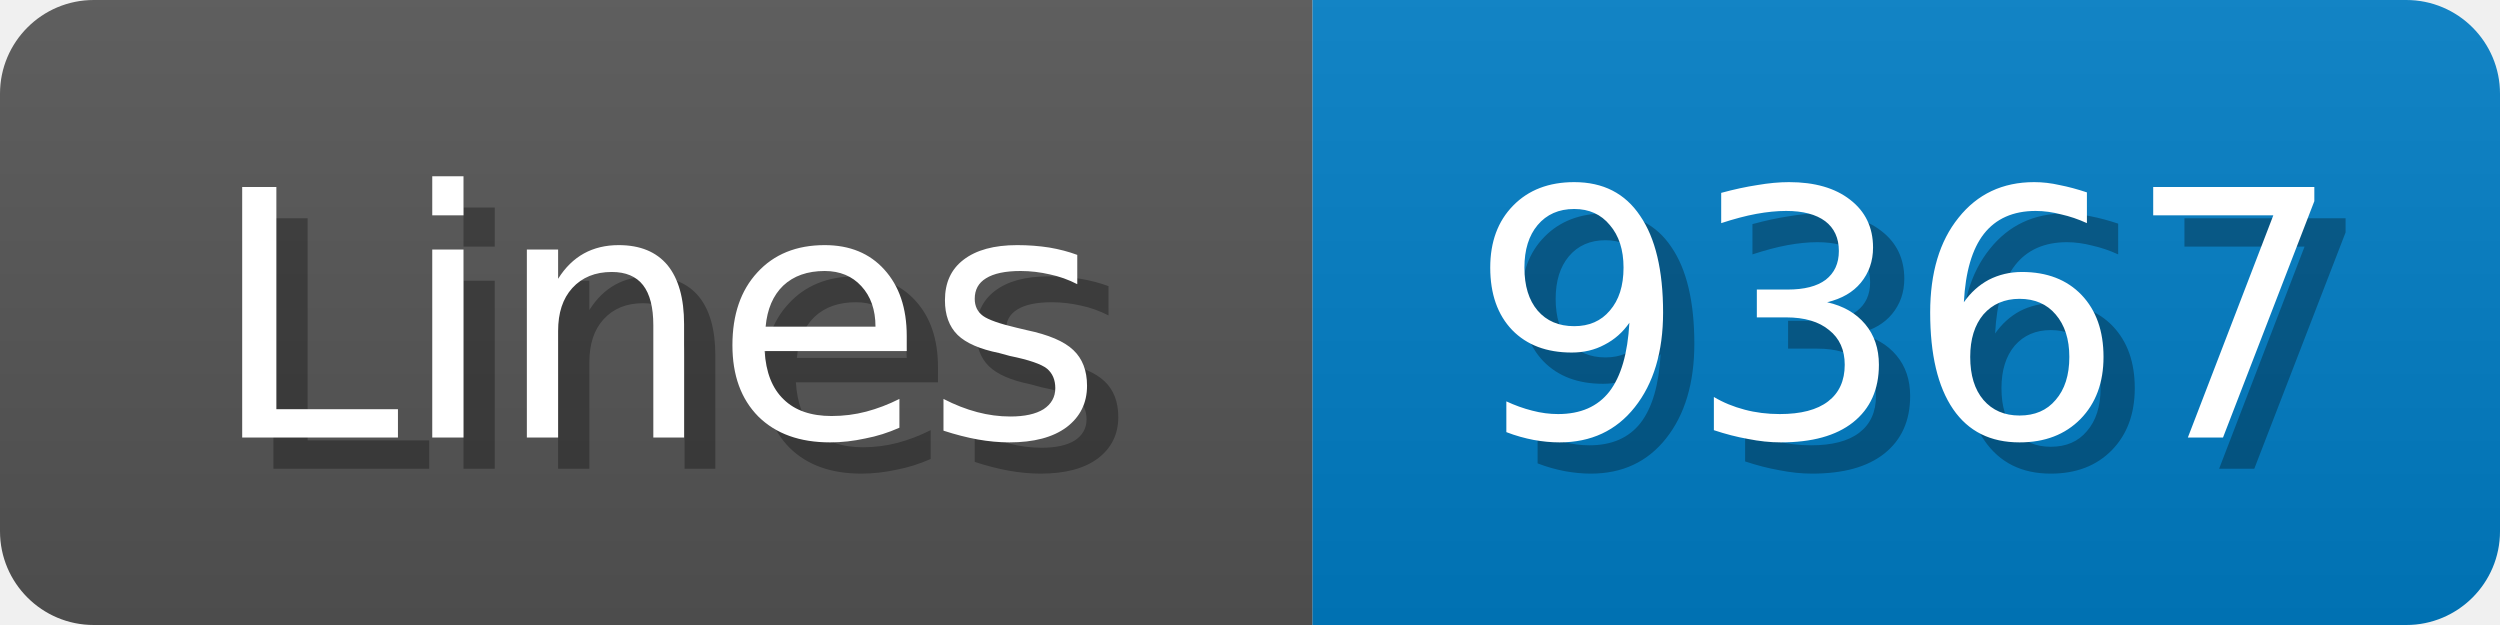
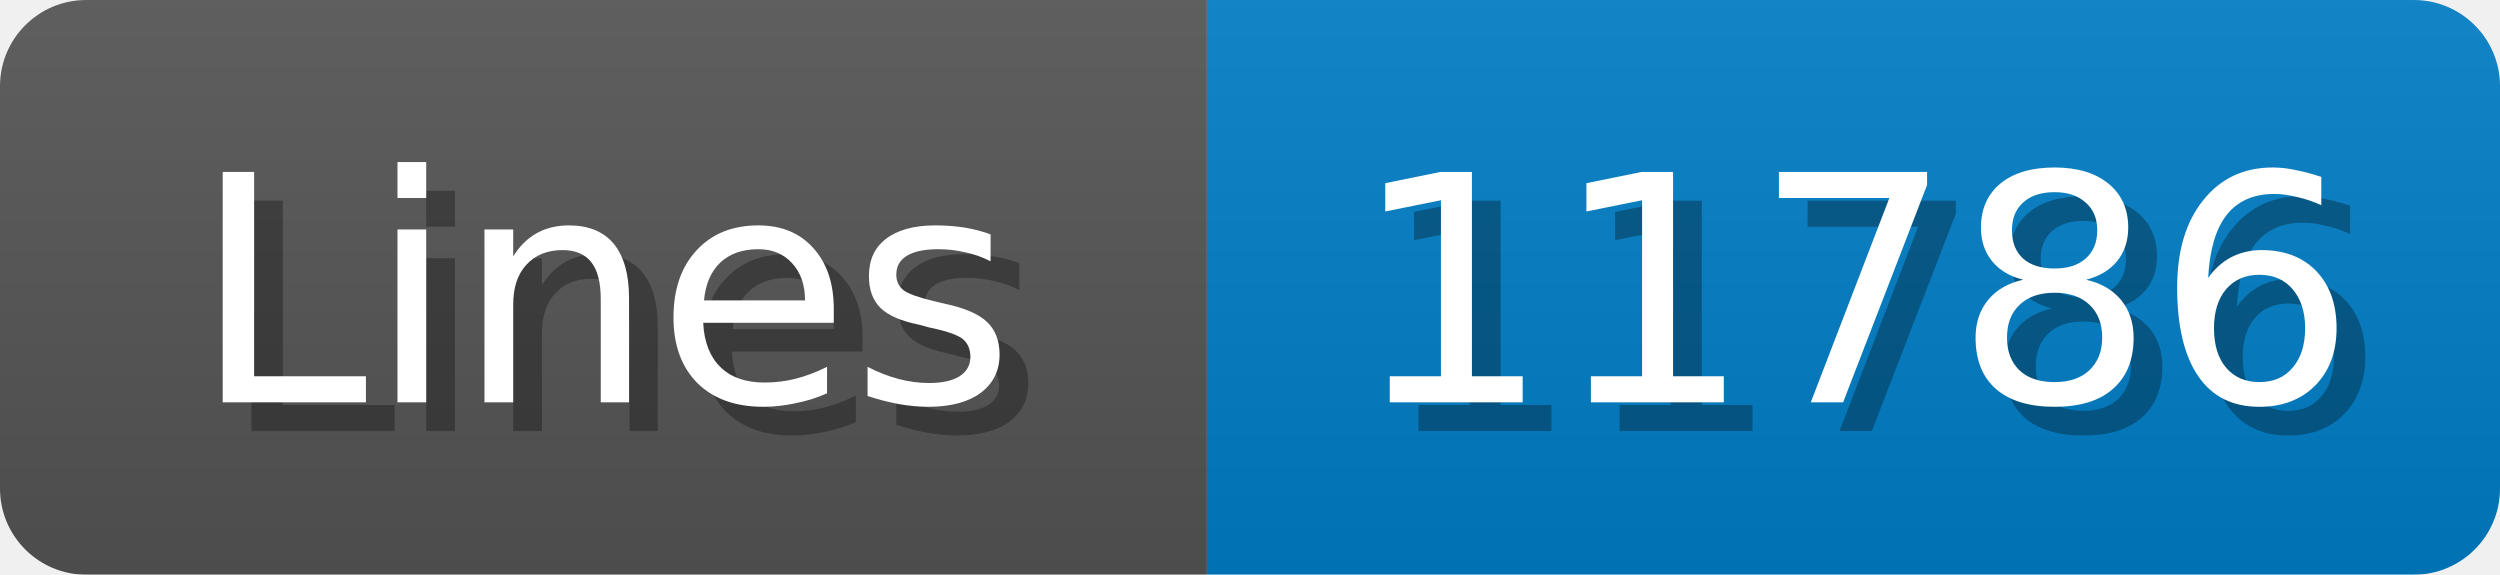
- <svg xmlns="http://www.w3.org/2000/svg" width="80" height="20">
+ <svg xmlns="http://www.w3.org/2000/svg" width="87" height="20">
  <linearGradient id="b" x2="0" y2="100%">
    <stop offset="0" stop-color="#bbb" stop-opacity=".1" />
    <stop offset="1" stop-opacity=".1" />
  </linearGradient>
  <mask id="anybadge_1">
-     <rect width="80" height="20" rx="3" fill="#fff" />
+     <rect width="87" height="20" rx="3" fill="#fff" />
  </mask>
  <g mask="url(#anybadge_1)">
    <path fill="#555" d="M0 0h42v20H0z" />
-     <path fill="#007ec6" d="M42 0h38v20H42z" />
-     <path fill="url(#b)" d="M0 0h80v20H0z" />
+     <path fill="#007ec6" d="M42 0h45v20H42z" />
+     <path fill="url(#b)" d="M0 0h87v20H0z" />
  </g>
  <g fill="#fff" text-anchor="middle" font-family="DejaVu Sans,Verdana,Geneva,sans-serif" font-size="11">
    <text x="22.0" y="15" fill="#010101" fill-opacity=".3">Lines</text>
    <text x="21.0" y="14">Lines</text>
  </g>
  <g fill="#fff" text-anchor="middle" font-family="DejaVu Sans,Verdana,Geneva,sans-serif" font-size="11">
-     <text x="62.0" y="15" fill="#010101" fill-opacity=".3">9367</text>
-     <text x="61.0" y="14">9367</text>
+     <text x="65.5" y="15" fill="#010101" fill-opacity=".3">11786</text>
+     <text x="64.5" y="14">11786</text>
  </g>
</svg>
